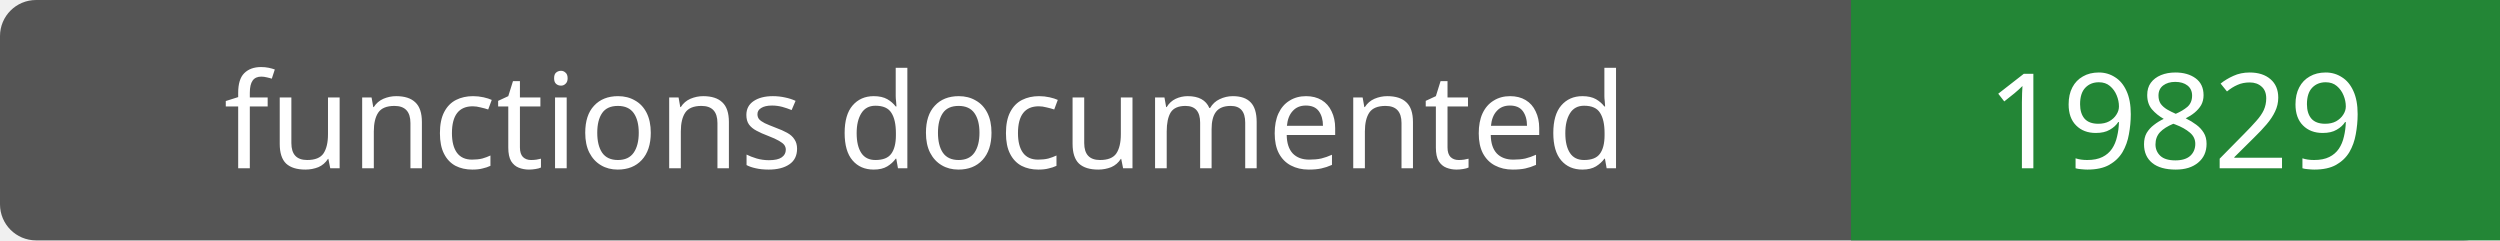
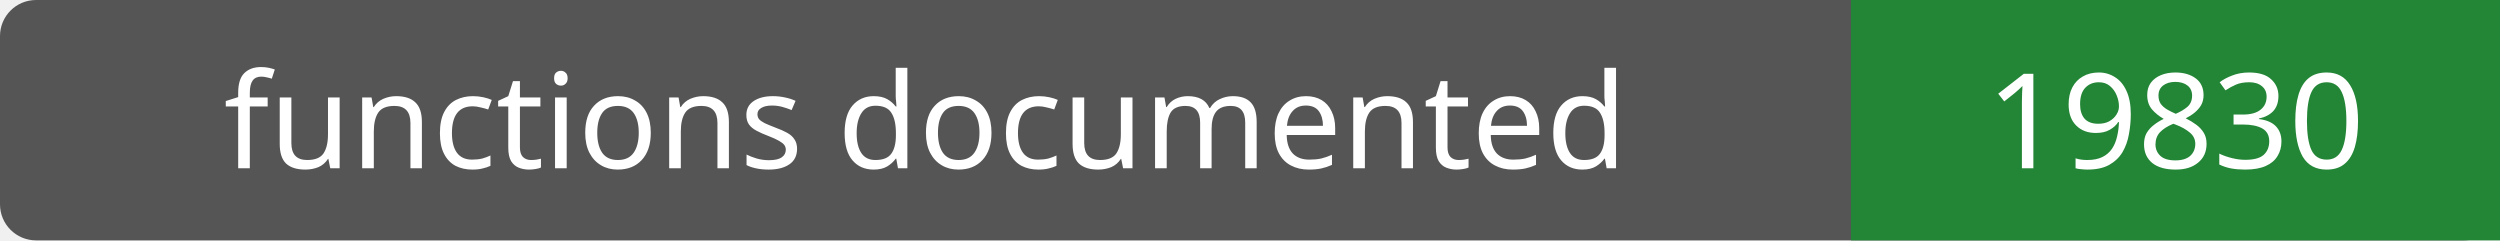
- <svg xmlns="http://www.w3.org/2000/svg" width="208" height="20" role="img" aria-label="functions documented: 19829">
+ <svg xmlns="http://www.w3.org/2000/svg" width="208" height="20" role="img" aria-label="functions documented: 19830">
  <rect width="208" height="20" rx="3" fill="#555" />
  <path fill="#238636" d="M154 0h54v20H154z" />
  <g fill="#fff" text-anchor="middle" font-family="Verdana,sans-serif" font-size="11">
    <text x="77.0" y="14">functions documented</text>
-     <text x="181.0" y="14">19829</text>
+     <text x="181.0" y="14">19830</text>
  </g>
</svg>
